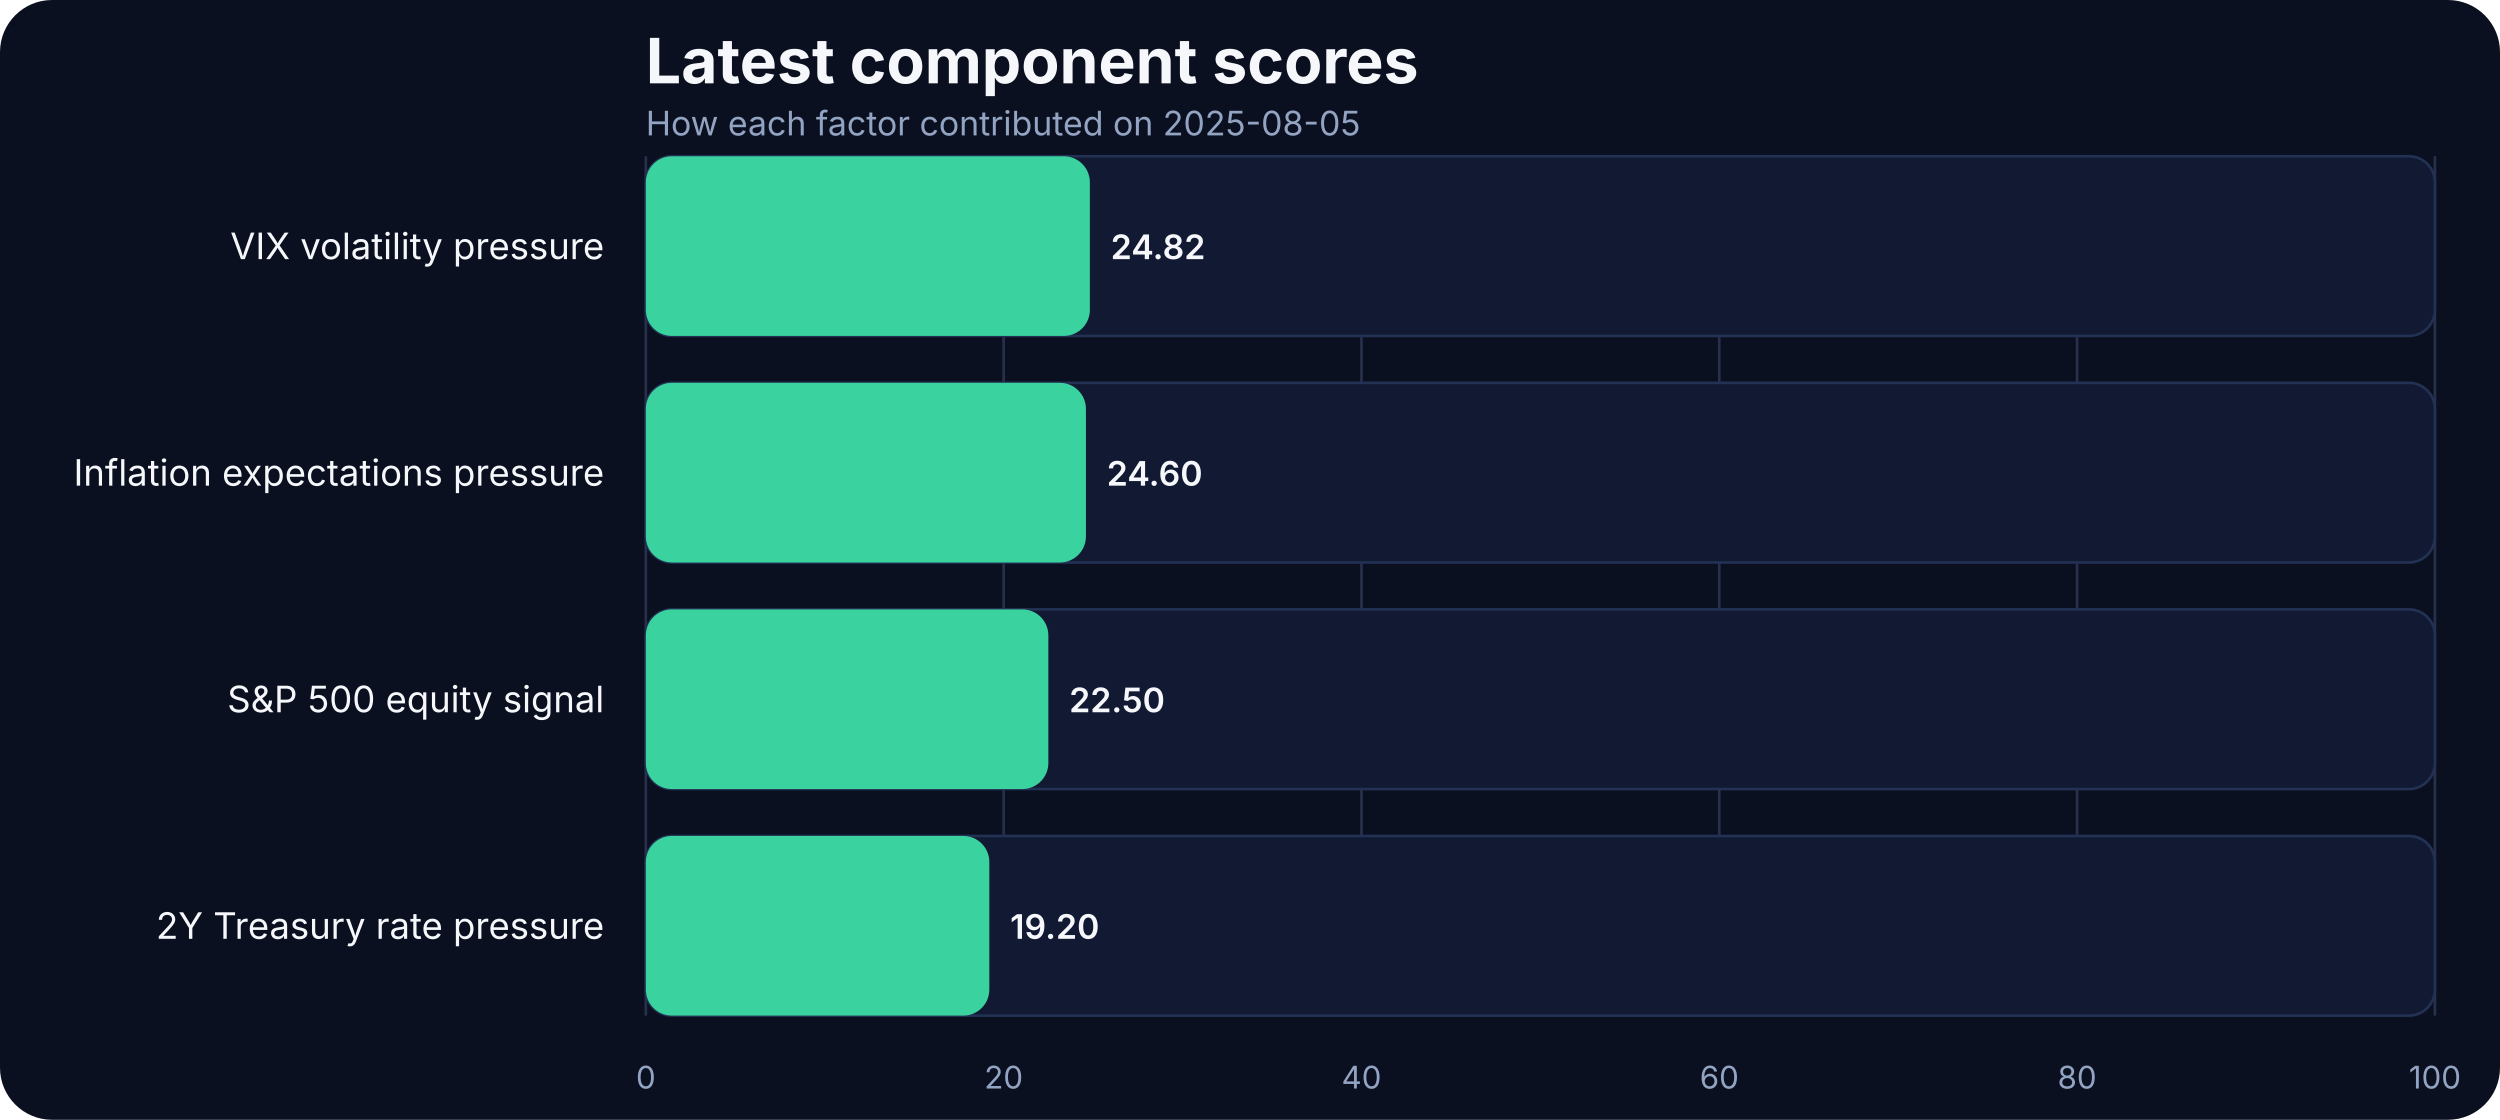
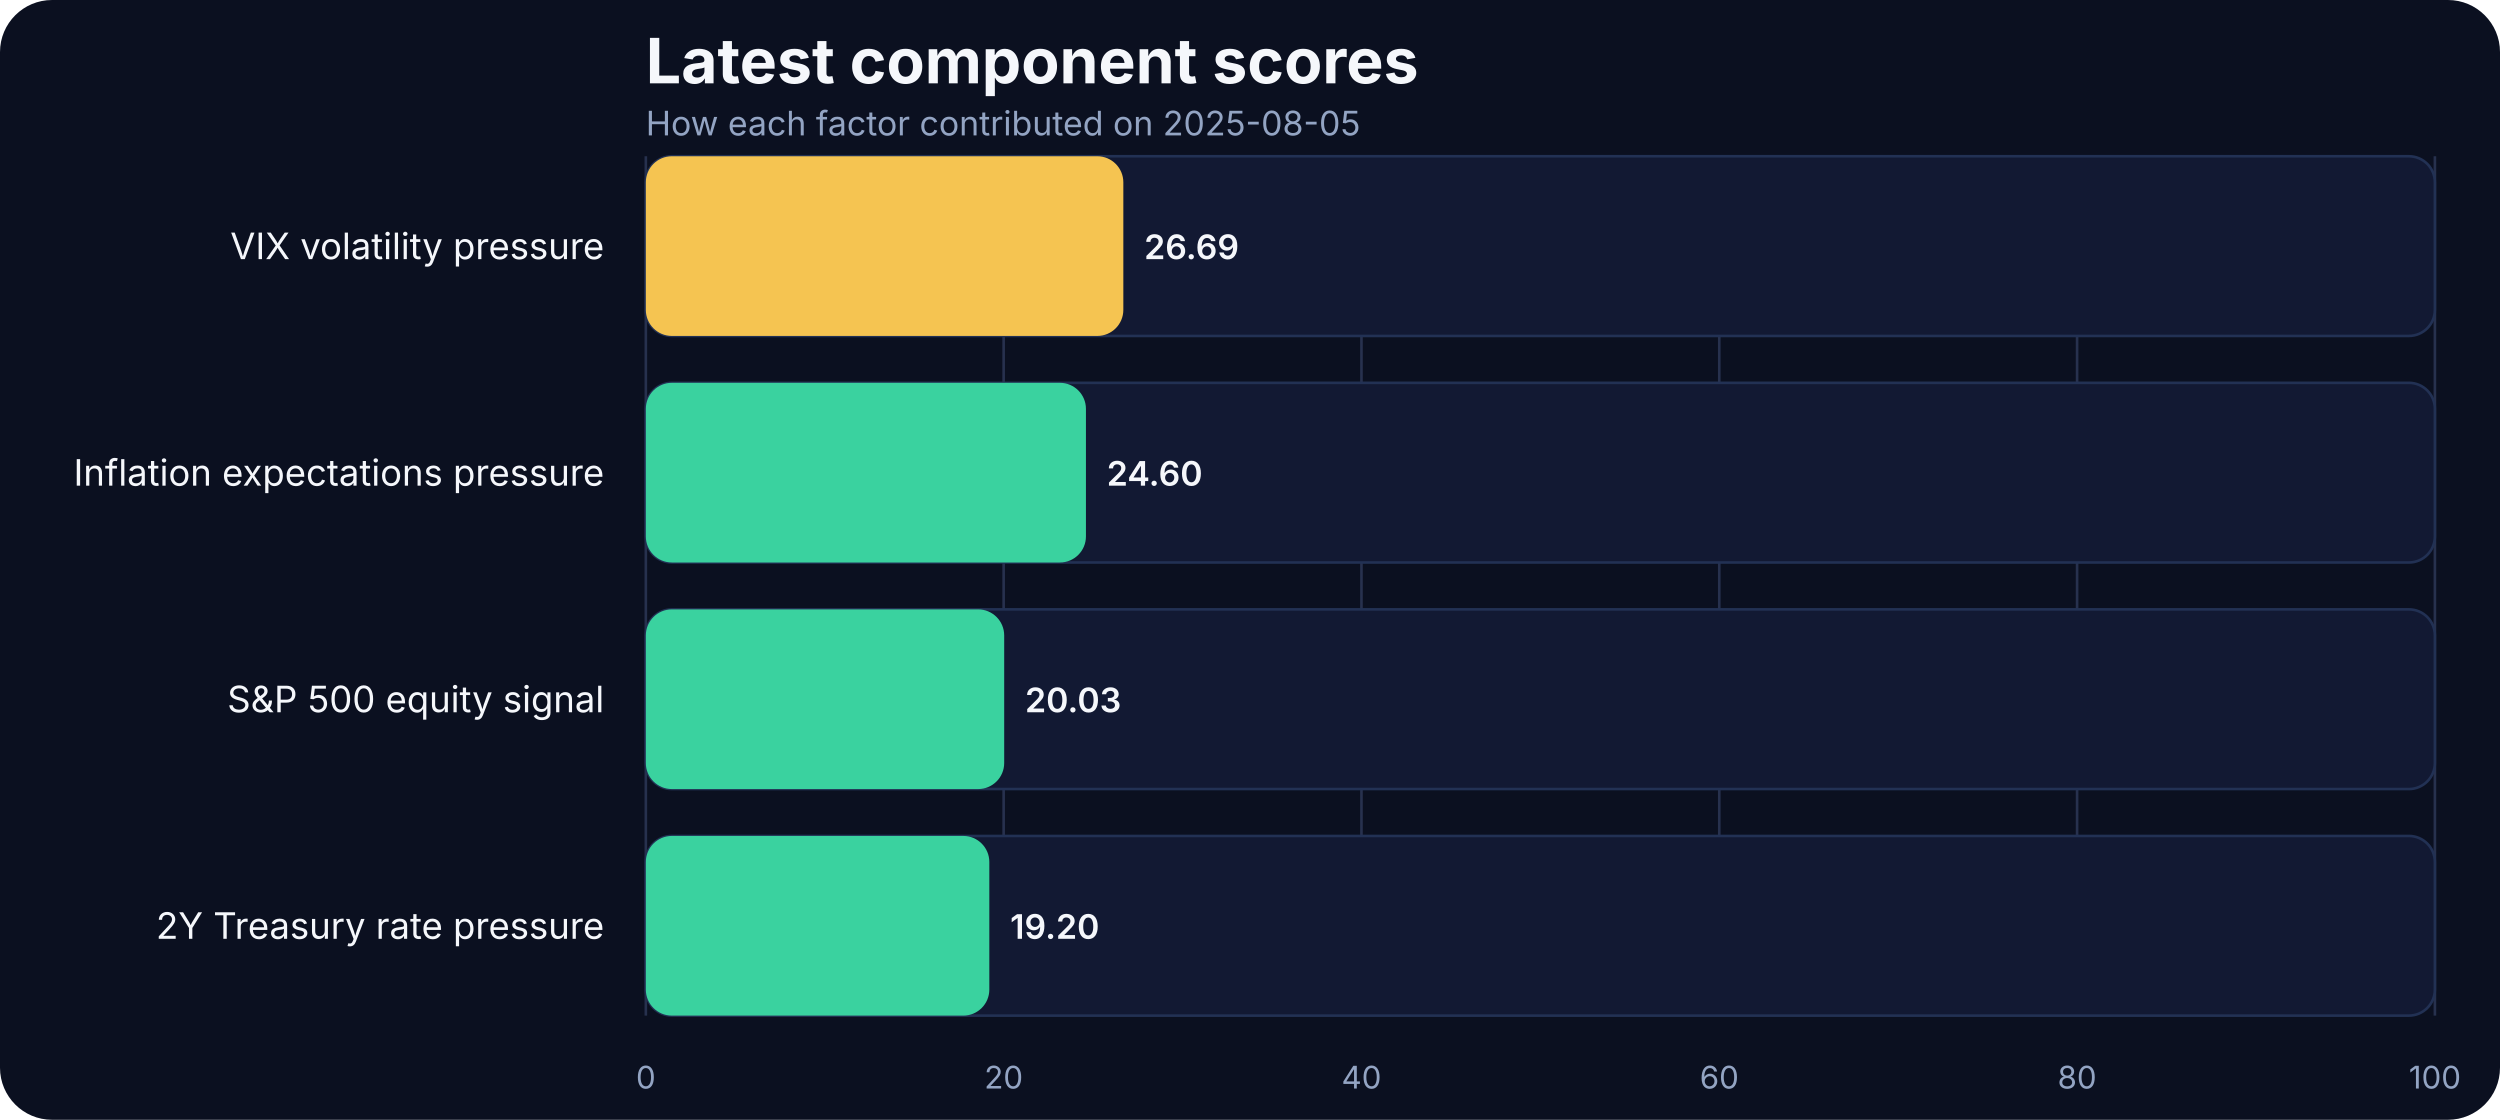
<svg xmlns="http://www.w3.org/2000/svg" width="960" height="430" viewBox="0 0 960 430" role="img" aria-label="Latest component scores">
  <rect width="100%" height="100%" fill="#0b1020" rx="20" />
  <text x="248" y="32" fill="#f5f7fb" font-family="Inter, Arial, sans-serif" font-size="24" font-weight="700">Latest component scores</text>
  <text x="248" y="52" fill="#93a4c3" font-family="Inter, Arial, sans-serif" font-size="13">How each factor contributed on 2025-08-05</text>
  <line x1="248.00" x2="248.00" y1="60" y2="390" stroke="#27314e" stroke-width="1" />
  <text x="248.00" y="418" text-anchor="middle" fill="#93a4c3" font-family="Inter, Arial, sans-serif" font-size="12">0</text>
  <line x1="385.40" x2="385.40" y1="60" y2="390" stroke="#27314e" stroke-width="1" />
  <text x="385.40" y="418" text-anchor="middle" fill="#93a4c3" font-family="Inter, Arial, sans-serif" font-size="12">20</text>
  <line x1="522.80" x2="522.80" y1="60" y2="390" stroke="#27314e" stroke-width="1" />
  <text x="522.80" y="418" text-anchor="middle" fill="#93a4c3" font-family="Inter, Arial, sans-serif" font-size="12">40</text>
  <line x1="660.20" x2="660.20" y1="60" y2="390" stroke="#27314e" stroke-width="1" />
  <text x="660.20" y="418" text-anchor="middle" fill="#93a4c3" font-family="Inter, Arial, sans-serif" font-size="12">60</text>
  <line x1="797.60" x2="797.60" y1="60" y2="390" stroke="#27314e" stroke-width="1" />
  <text x="797.60" y="418" text-anchor="middle" fill="#93a4c3" font-family="Inter, Arial, sans-serif" font-size="12">80</text>
  <line x1="935.00" x2="935.00" y1="60" y2="390" stroke="#27314e" stroke-width="1" />
  <text x="935.00" y="418" text-anchor="middle" fill="#93a4c3" font-family="Inter, Arial, sans-serif" font-size="12">100</text>
  <text x="232" y="99.50" text-anchor="end" fill="#f5f7fb" font-family="Inter, Arial, sans-serif" font-size="14">VIX volatility pressure</text>
  <rect x="248" y="60.00" width="687.00" height="69.00" rx="10" fill="#121933" stroke="#223154" />
-   <rect x="248" y="60.00" width="170.51" height="69.00" rx="10" fill="#3ad29f" />
-   <text x="426.51" y="99.50" text-anchor="start" fill="#f5f7fb" font-family="Inter, Arial, sans-serif" font-size="13" font-weight="600">24.82</text>
+   <rect x="248" y="60.00" width="183.36" height="69.00" rx="10" fill="#f5c451" />
+   <text x="439.36" y="99.50" text-anchor="start" fill="#f5f7fb" font-family="Inter, Arial, sans-serif" font-size="13" font-weight="600">26.69</text>
  <text x="232" y="186.50" text-anchor="end" fill="#f5f7fb" font-family="Inter, Arial, sans-serif" font-size="14">Inflation expectations pressure</text>
  <rect x="248" y="147.00" width="687.00" height="69.00" rx="10" fill="#121933" stroke="#223154" />
  <rect x="248" y="147.00" width="169.00" height="69.00" rx="10" fill="#3ad29f" />
  <text x="425.00" y="186.50" text-anchor="start" fill="#f5f7fb" font-family="Inter, Arial, sans-serif" font-size="13" font-weight="600">24.60</text>
  <text x="232" y="273.50" text-anchor="end" fill="#f5f7fb" font-family="Inter, Arial, sans-serif" font-size="14">S&amp;P 500 equity signal</text>
  <rect x="248" y="234.00" width="687.00" height="69.00" rx="10" fill="#121933" stroke="#223154" />
-   <rect x="248" y="234.00" width="154.57" height="69.00" rx="10" fill="#3ad29f" />
-   <text x="410.57" y="273.50" text-anchor="start" fill="#f5f7fb" font-family="Inter, Arial, sans-serif" font-size="13" font-weight="600">22.50</text>
+   <rect x="248" y="234.00" width="137.61" height="69.00" rx="10" fill="#3ad29f" />
+   <text x="393.61" y="273.50" text-anchor="start" fill="#f5f7fb" font-family="Inter, Arial, sans-serif" font-size="13" font-weight="600">20.03</text>
  <text x="232" y="360.50" text-anchor="end" fill="#f5f7fb" font-family="Inter, Arial, sans-serif" font-size="14">2Y Treasury rate pressure</text>
  <rect x="248" y="321.00" width="687.00" height="69.00" rx="10" fill="#121933" stroke="#223154" />
  <rect x="248" y="321.00" width="131.90" height="69.00" rx="10" fill="#3ad29f" />
  <text x="387.90" y="360.50" text-anchor="start" fill="#f5f7fb" font-family="Inter, Arial, sans-serif" font-size="13" font-weight="600">19.20</text>
</svg>
